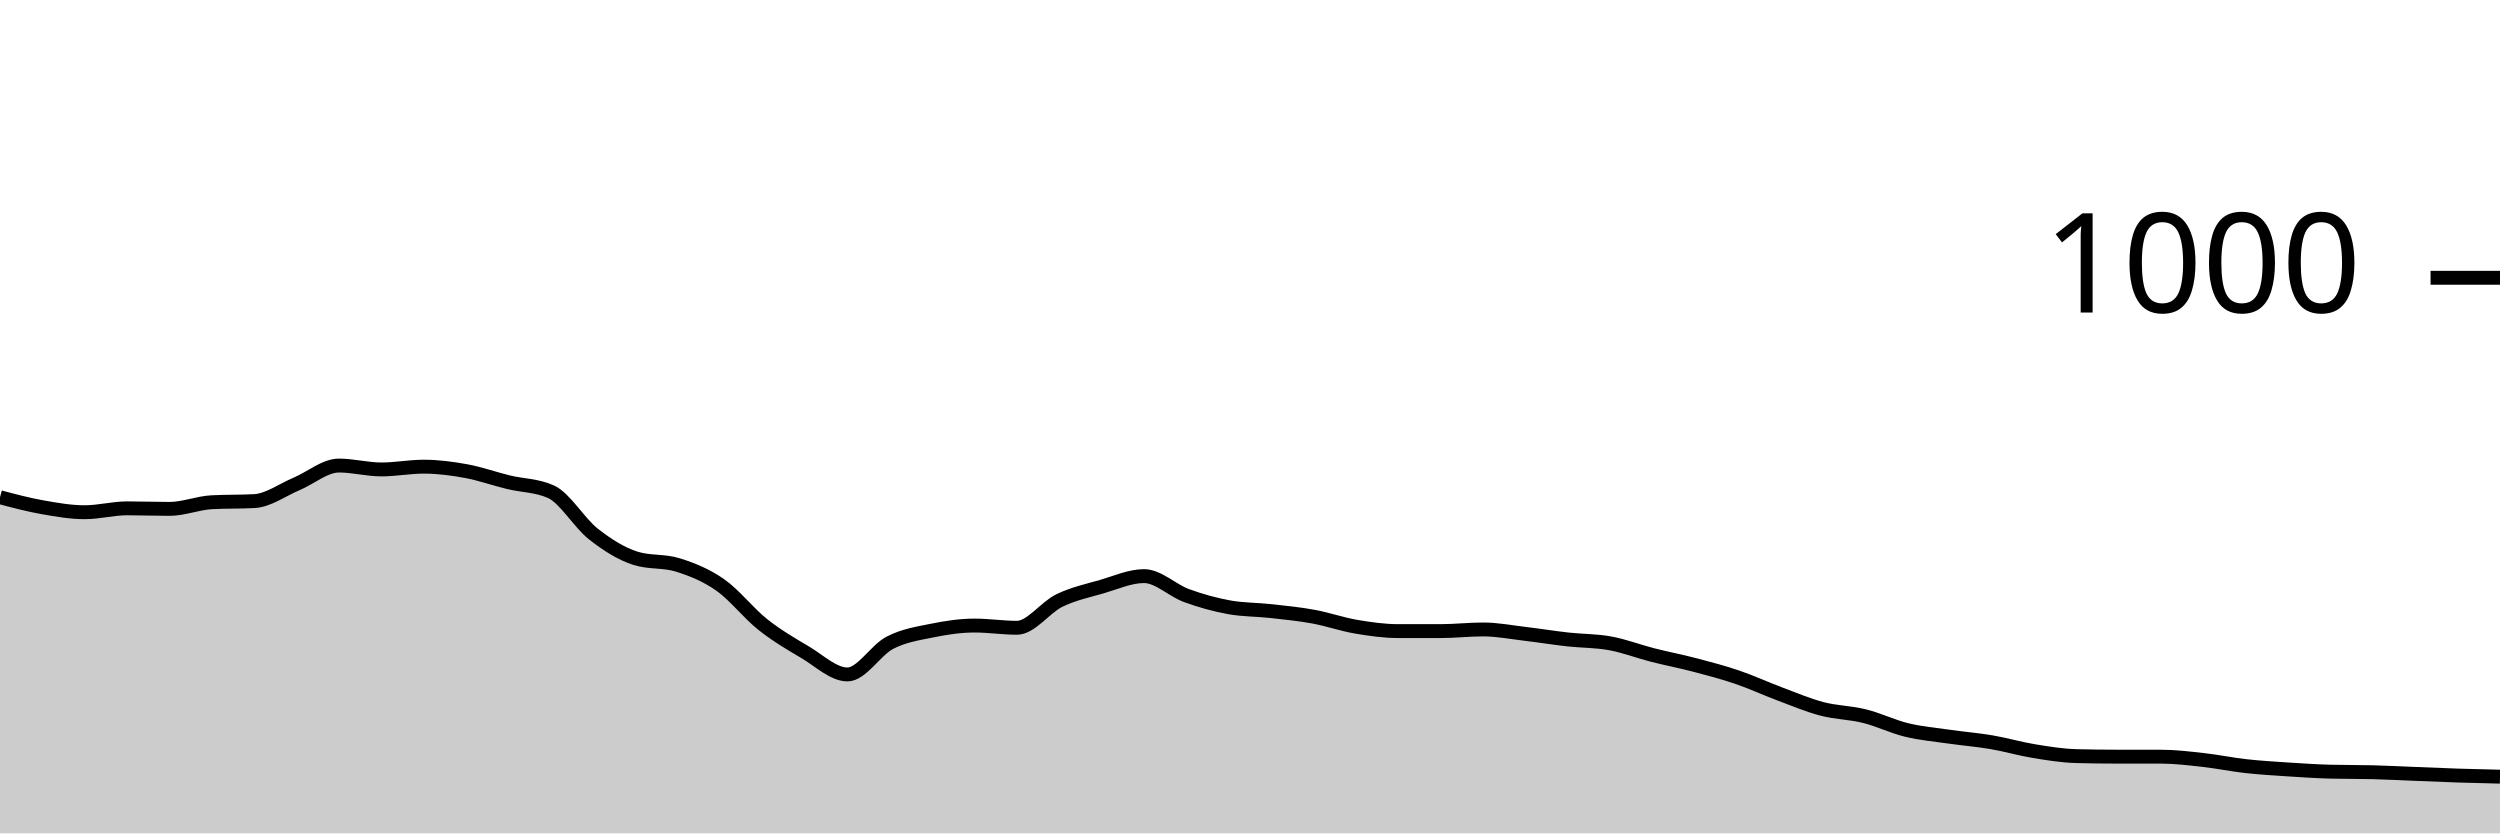
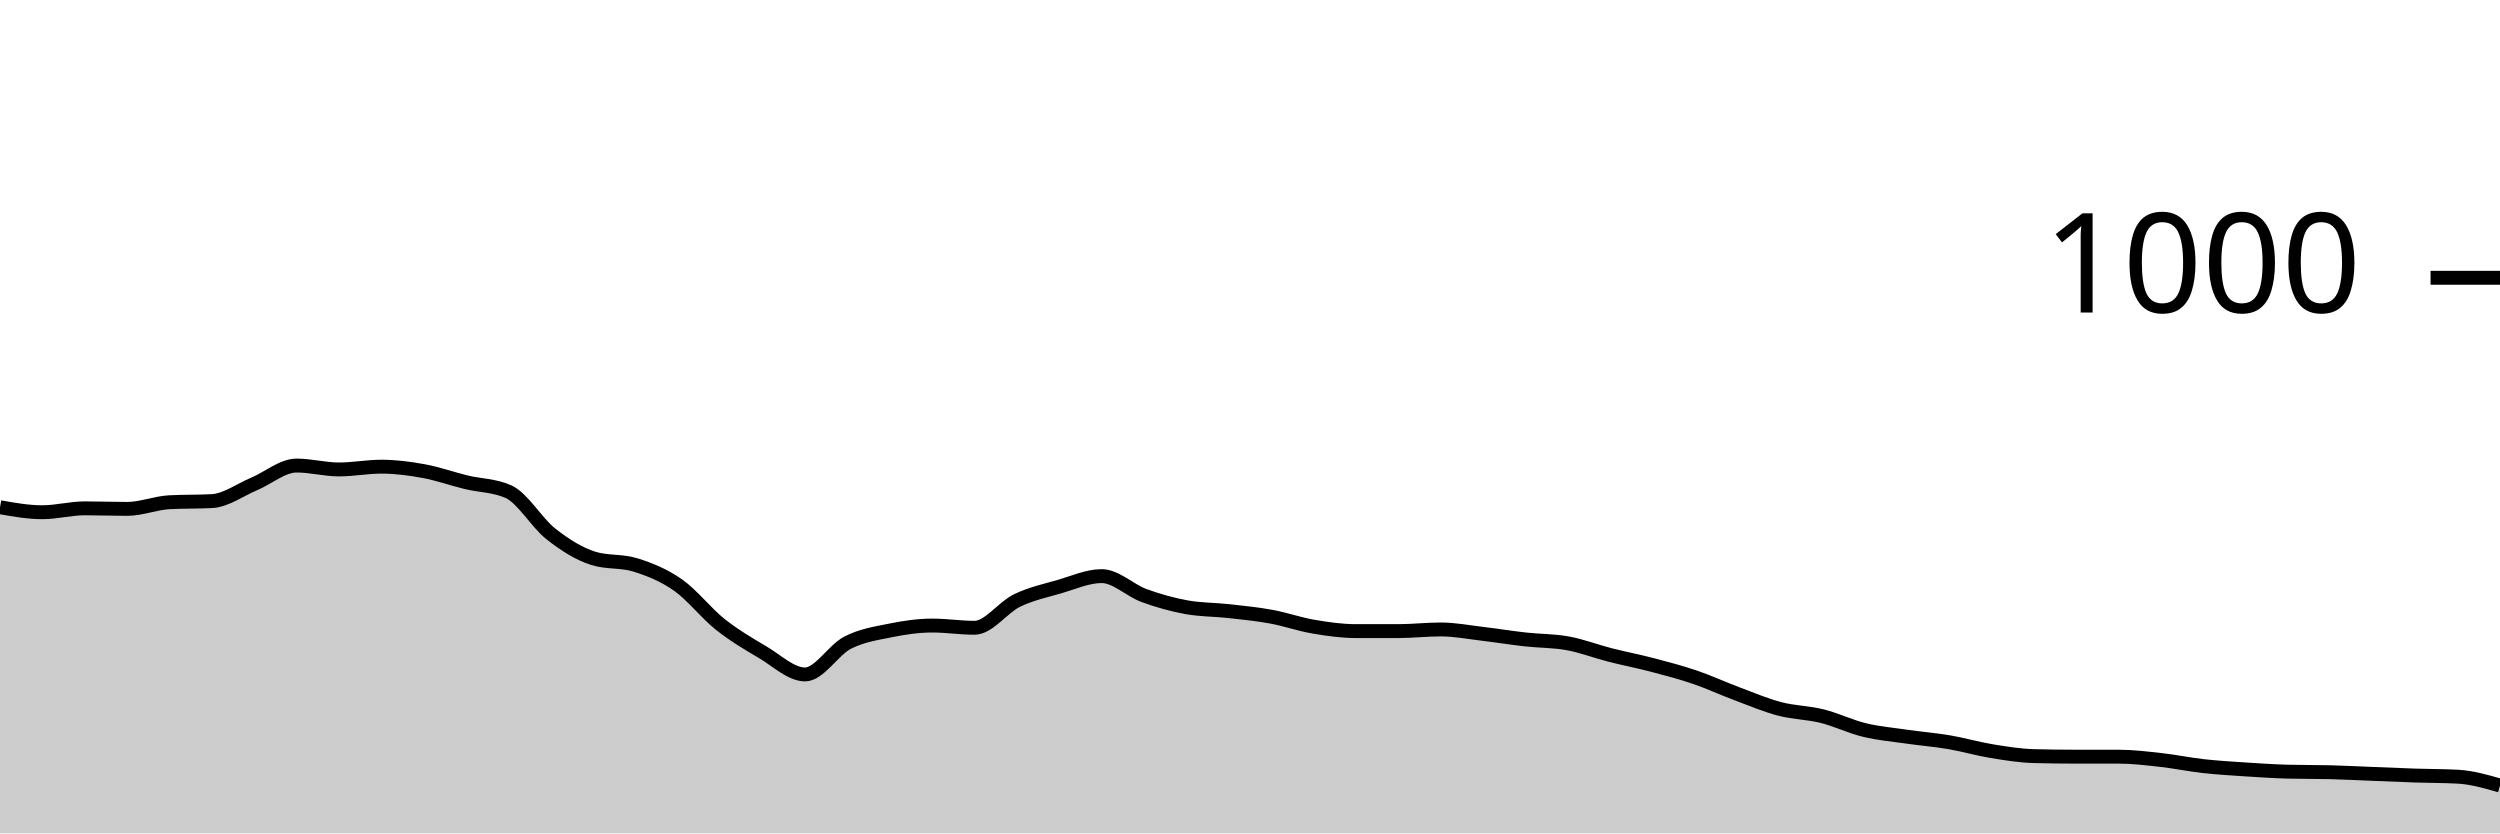
<svg xmlns="http://www.w3.org/2000/svg" viewBox="0 0 180 60">
  <g transform="translate(0,20)">
-     <path class="area" fill="rgba(0, 0, 0, 0.2)" d="M0,15.8C1.017,16.07,2.034,16.34,3.051,16.52C4.068,16.7,5.085,16.88,6.102,16.88C7.119,16.88,8.136,16.6,9.153,16.6C10.169,16.6,11.186,16.64,12.203,16.64C13.22,16.64,14.237,16.213,15.254,16.16C16.271,16.107,17.288,16.133,18.305,16.08C19.322,16.027,20.339,15.267,21.356,14.84C22.373,14.413,23.39,13.52,24.407,13.52C25.424,13.52,26.441,13.8,27.458,13.8C28.475,13.8,29.492,13.6,30.508,13.6C31.525,13.6,32.542,13.733,33.559,13.92C34.576,14.107,35.593,14.473,36.61,14.72C37.627,14.967,38.644,14.947,39.661,15.4C40.678,15.853,41.695,17.64,42.712,18.44C43.729,19.24,44.746,19.88,45.763,20.2C46.78,20.52,47.797,20.36,48.814,20.68C49.831,21,50.847,21.407,51.864,22.12C52.881,22.833,53.898,24.153,54.915,24.96C55.932,25.767,56.949,26.36,57.966,26.96C58.983,27.56,60,28.56,61.017,28.56C62.034,28.56,63.051,26.807,64.068,26.28C65.085,25.753,66.102,25.607,67.119,25.4C68.136,25.193,69.153,25.04,70.169,25.04C71.186,25.04,72.203,25.2,73.22,25.2C74.237,25.2,75.254,23.733,76.271,23.24C77.288,22.747,78.305,22.533,79.322,22.24C80.339,21.947,81.356,21.48,82.373,21.48C83.39,21.48,84.407,22.507,85.424,22.88C86.441,23.253,87.458,23.533,88.475,23.72C89.492,23.907,90.508,23.887,91.525,24C92.542,24.113,93.559,24.213,94.576,24.4C95.593,24.587,96.61,24.947,97.627,25.12C98.644,25.293,99.661,25.44,100.678,25.44C101.695,25.44,102.712,25.44,103.729,25.44C104.746,25.44,105.763,25.32,106.78,25.32C107.797,25.32,108.814,25.52,109.831,25.64C110.847,25.76,111.864,25.927,112.881,26.04C113.898,26.153,114.915,26.133,115.932,26.32C116.949,26.507,117.966,26.9,118.983,27.16C120,27.42,121.017,27.613,122.034,27.88C123.051,28.147,124.068,28.413,125.085,28.76C126.102,29.107,127.119,29.58,128.136,29.96C129.153,30.34,130.169,30.773,131.186,31.04C132.203,31.307,133.22,31.307,134.237,31.56C135.254,31.813,136.271,32.313,137.288,32.56C138.305,32.807,139.322,32.893,140.339,33.04C141.356,33.187,142.373,33.267,143.39,33.44C144.407,33.613,145.424,33.913,146.441,34.08C147.458,34.247,148.475,34.413,149.492,34.44C150.508,34.467,151.525,34.48,152.542,34.48C153.559,34.48,154.576,34.48,155.593,34.48C156.61,34.48,157.627,34.607,158.644,34.72C159.661,34.833,160.678,35.047,161.695,35.16C162.712,35.273,163.729,35.333,164.746,35.4C165.763,35.467,166.78,35.533,167.797,35.56C168.814,35.587,169.831,35.573,170.847,35.6C171.864,35.627,172.881,35.68,173.898,35.72C174.915,35.76,175.932,35.807,176.949,35.84C177.966,35.873,178.983,35.897,180,35.92L180,40C178.983,40,177.966,40,176.949,40C175.932,40,174.915,40,173.898,40C172.881,40,171.864,40,170.847,40C169.831,40,168.814,40,167.797,40C166.78,40,165.763,40,164.746,40C163.729,40,162.712,40,161.695,40C160.678,40,159.661,40,158.644,40C157.627,40,156.61,40,155.593,40C154.576,40,153.559,40,152.542,40C151.525,40,150.508,40,149.492,40C148.475,40,147.458,40,146.441,40C145.424,40,144.407,40,143.39,40C142.373,40,141.356,40,140.339,40C139.322,40,138.305,40,137.288,40C136.271,40,135.254,40,134.237,40C133.22,40,132.203,40,131.186,40C130.169,40,129.153,40,128.136,40C127.119,40,126.102,40,125.085,40C124.068,40,123.051,40,122.034,40C121.017,40,120,40,118.983,40C117.966,40,116.949,40,115.932,40C114.915,40,113.898,40,112.881,40C111.864,40,110.847,40,109.831,40C108.814,40,107.797,40,106.78,40C105.763,40,104.746,40,103.729,40C102.712,40,101.695,40,100.678,40C99.661,40,98.644,40,97.627,40C96.61,40,95.593,40,94.576,40C93.559,40,92.542,40,91.525,40C90.508,40,89.492,40,88.475,40C87.458,40,86.441,40,85.424,40C84.407,40,83.39,40,82.373,40C81.356,40,80.339,40,79.322,40C78.305,40,77.288,40,76.271,40C75.254,40,74.237,40,73.22,40C72.203,40,71.186,40,70.169,40C69.153,40,68.136,40,67.119,40C66.102,40,65.085,40,64.068,40C63.051,40,62.034,40,61.017,40C60,40,58.983,40,57.966,40C56.949,40,55.932,40,54.915,40C53.898,40,52.881,40,51.864,40C50.847,40,49.831,40,48.814,40C47.797,40,46.78,40,45.763,40C44.746,40,43.729,40,42.712,40C41.695,40,40.678,40,39.661,40C38.644,40,37.627,40,36.61,40C35.593,40,34.576,40,33.559,40C32.542,40,31.525,40,30.508,40C29.492,40,28.475,40,27.458,40C26.441,40,25.424,40,24.407,40C23.39,40,22.373,40,21.356,40C20.339,40,19.322,40,18.305,40C17.288,40,16.271,40,15.254,40C14.237,40,13.22,40,12.203,40C11.186,40,10.169,40,9.153,40C8.136,40,7.119,40,6.102,40C5.085,40,4.068,40,3.051,40C2.034,40,1.017,40,0,40Z" />
-     <path class="line" stroke="black" fill="none" d="M0,15.8C1.017,16.07,2.034,16.34,3.051,16.52C4.068,16.7,5.085,16.88,6.102,16.88C7.119,16.88,8.136,16.6,9.153,16.6C10.169,16.6,11.186,16.64,12.203,16.64C13.22,16.64,14.237,16.213,15.254,16.16C16.271,16.107,17.288,16.133,18.305,16.08C19.322,16.027,20.339,15.267,21.356,14.84C22.373,14.413,23.39,13.52,24.407,13.52C25.424,13.52,26.441,13.8,27.458,13.8C28.475,13.8,29.492,13.6,30.508,13.6C31.525,13.6,32.542,13.733,33.559,13.92C34.576,14.107,35.593,14.473,36.61,14.72C37.627,14.967,38.644,14.947,39.661,15.4C40.678,15.853,41.695,17.64,42.712,18.44C43.729,19.24,44.746,19.88,45.763,20.2C46.78,20.52,47.797,20.36,48.814,20.68C49.831,21,50.847,21.407,51.864,22.12C52.881,22.833,53.898,24.153,54.915,24.96C55.932,25.767,56.949,26.36,57.966,26.96C58.983,27.56,60,28.56,61.017,28.56C62.034,28.56,63.051,26.807,64.068,26.28C65.085,25.753,66.102,25.607,67.119,25.4C68.136,25.193,69.153,25.04,70.169,25.04C71.186,25.04,72.203,25.2,73.22,25.2C74.237,25.2,75.254,23.733,76.271,23.24C77.288,22.747,78.305,22.533,79.322,22.24C80.339,21.947,81.356,21.48,82.373,21.48C83.39,21.48,84.407,22.507,85.424,22.88C86.441,23.253,87.458,23.533,88.475,23.72C89.492,23.907,90.508,23.887,91.525,24C92.542,24.113,93.559,24.213,94.576,24.4C95.593,24.587,96.61,24.947,97.627,25.12C98.644,25.293,99.661,25.44,100.678,25.44C101.695,25.44,102.712,25.44,103.729,25.44C104.746,25.44,105.763,25.32,106.78,25.32C107.797,25.32,108.814,25.52,109.831,25.64C110.847,25.76,111.864,25.927,112.881,26.04C113.898,26.153,114.915,26.133,115.932,26.32C116.949,26.507,117.966,26.9,118.983,27.16C120,27.42,121.017,27.613,122.034,27.88C123.051,28.147,124.068,28.413,125.085,28.76C126.102,29.107,127.119,29.58,128.136,29.96C129.153,30.34,130.169,30.773,131.186,31.04C132.203,31.307,133.22,31.307,134.237,31.56C135.254,31.813,136.271,32.313,137.288,32.56C138.305,32.807,139.322,32.893,140.339,33.04C141.356,33.187,142.373,33.267,143.39,33.44C144.407,33.613,145.424,33.913,146.441,34.08C147.458,34.247,148.475,34.413,149.492,34.44C150.508,34.467,151.525,34.48,152.542,34.48C153.559,34.48,154.576,34.48,155.593,34.48C156.61,34.48,157.627,34.607,158.644,34.72C159.661,34.833,160.678,35.047,161.695,35.16C162.712,35.273,163.729,35.333,164.746,35.4C165.763,35.467,166.78,35.533,167.797,35.56C168.814,35.587,169.831,35.573,170.847,35.6C171.864,35.627,172.881,35.68,173.898,35.72C174.915,35.76,175.932,35.807,176.949,35.84C177.966,35.873,178.983,35.897,180,35.92" />
+     <path class="area" fill="rgba(0, 0, 0, 0.2)" d="M0,16.52C1.017,16.7,2.034,16.88,3.051,16.88C4.068,16.88,5.085,16.6,6.102,16.6C7.119,16.6,8.136,16.64,9.153,16.64C10.169,16.64,11.186,16.213,12.203,16.16C13.22,16.107,14.237,16.133,15.254,16.08C16.271,16.027,17.288,15.267,18.305,14.84C19.322,14.413,20.339,13.52,21.356,13.52C22.373,13.52,23.39,13.8,24.407,13.8C25.424,13.8,26.441,13.6,27.458,13.6C28.475,13.6,29.492,13.733,30.508,13.92C31.525,14.107,32.542,14.473,33.559,14.72C34.576,14.967,35.593,14.947,36.61,15.4C37.627,15.853,38.644,17.64,39.661,18.44C40.678,19.24,41.695,19.88,42.712,20.2C43.729,20.52,44.746,20.36,45.763,20.68C46.78,21,47.797,21.407,48.814,22.12C49.831,22.833,50.847,24.153,51.864,24.96C52.881,25.767,53.898,26.36,54.915,26.96C55.932,27.56,56.949,28.56,57.966,28.56C58.983,28.56,60,26.807,61.017,26.28C62.034,25.753,63.051,25.607,64.068,25.4C65.085,25.193,66.102,25.04,67.119,25.04C68.136,25.04,69.153,25.2,70.169,25.2C71.186,25.2,72.203,23.733,73.22,23.24C74.237,22.747,75.254,22.533,76.271,22.24C77.288,21.947,78.305,21.48,79.322,21.48C80.339,21.48,81.356,22.507,82.373,22.88C83.39,23.253,84.407,23.533,85.424,23.72C86.441,23.907,87.458,23.887,88.475,24C89.492,24.113,90.508,24.213,91.525,24.4C92.542,24.587,93.559,24.947,94.576,25.12C95.593,25.293,96.61,25.44,97.627,25.44C98.644,25.44,99.661,25.44,100.678,25.44C101.695,25.44,102.712,25.32,103.729,25.32C104.746,25.32,105.763,25.52,106.78,25.64C107.797,25.76,108.814,25.927,109.831,26.04C110.847,26.153,111.864,26.133,112.881,26.32C113.898,26.507,114.915,26.9,115.932,27.16C116.949,27.42,117.966,27.613,118.983,27.88C120,28.147,121.017,28.413,122.034,28.76C123.051,29.107,124.068,29.58,125.085,29.96C126.102,30.34,127.119,30.773,128.136,31.04C129.153,31.307,130.169,31.307,131.186,31.56C132.203,31.813,133.22,32.313,134.237,32.56C135.254,32.807,136.271,32.893,137.288,33.04C138.305,33.187,139.322,33.267,140.339,33.44C141.356,33.613,142.373,33.913,143.39,34.08C144.407,34.247,145.424,34.413,146.441,34.44C147.458,34.467,148.475,34.48,149.492,34.48C150.508,34.48,151.525,34.48,152.542,34.48C153.559,34.48,154.576,34.607,155.593,34.72C156.61,34.833,157.627,35.047,158.644,35.16C159.661,35.273,160.678,35.333,161.695,35.4C162.712,35.467,163.729,35.533,164.746,35.56C165.763,35.587,166.78,35.573,167.797,35.6C168.814,35.627,169.831,35.68,170.847,35.72C171.864,35.76,172.881,35.807,173.898,35.84C174.915,35.873,175.932,35.867,176.949,35.92C177.966,35.973,178.983,36.267,180,36.56L180,40C178.983,40,177.966,40,176.949,40C175.932,40,174.915,40,173.898,40C172.881,40,171.864,40,170.847,40C169.831,40,168.814,40,167.797,40C166.78,40,165.763,40,164.746,40C163.729,40,162.712,40,161.695,40C160.678,40,159.661,40,158.644,40C157.627,40,156.61,40,155.593,40C154.576,40,153.559,40,152.542,40C151.525,40,150.508,40,149.492,40C148.475,40,147.458,40,146.441,40C145.424,40,144.407,40,143.39,40C142.373,40,141.356,40,140.339,40C139.322,40,138.305,40,137.288,40C136.271,40,135.254,40,134.237,40C133.22,40,132.203,40,131.186,40C130.169,40,129.153,40,128.136,40C127.119,40,126.102,40,125.085,40C124.068,40,123.051,40,122.034,40C121.017,40,120,40,118.983,40C117.966,40,116.949,40,115.932,40C114.915,40,113.898,40,112.881,40C111.864,40,110.847,40,109.831,40C108.814,40,107.797,40,106.78,40C105.763,40,104.746,40,103.729,40C102.712,40,101.695,40,100.678,40C99.661,40,98.644,40,97.627,40C96.61,40,95.593,40,94.576,40C93.559,40,92.542,40,91.525,40C90.508,40,89.492,40,88.475,40C87.458,40,86.441,40,85.424,40C84.407,40,83.39,40,82.373,40C81.356,40,80.339,40,79.322,40C78.305,40,77.288,40,76.271,40C75.254,40,74.237,40,73.22,40C72.203,40,71.186,40,70.169,40C69.153,40,68.136,40,67.119,40C66.102,40,65.085,40,64.068,40C63.051,40,62.034,40,61.017,40C60,40,58.983,40,57.966,40C56.949,40,55.932,40,54.915,40C53.898,40,52.881,40,51.864,40C50.847,40,49.831,40,48.814,40C47.797,40,46.78,40,45.763,40C44.746,40,43.729,40,42.712,40C41.695,40,40.678,40,39.661,40C38.644,40,37.627,40,36.61,40C35.593,40,34.576,40,33.559,40C32.542,40,31.525,40,30.508,40C29.492,40,28.475,40,27.458,40C26.441,40,25.424,40,24.407,40C23.39,40,22.373,40,21.356,40C20.339,40,19.322,40,18.305,40C17.288,40,16.271,40,15.254,40C14.237,40,13.22,40,12.203,40C11.186,40,10.169,40,9.153,40C8.136,40,7.119,40,6.102,40C5.085,40,4.068,40,3.051,40C2.034,40,1.017,40,0,40Z" />
+     <path class="line" stroke="black" fill="none" d="M0,16.52C1.017,16.7,2.034,16.88,3.051,16.88C4.068,16.88,5.085,16.6,6.102,16.6C7.119,16.6,8.136,16.64,9.153,16.64C10.169,16.64,11.186,16.213,12.203,16.16C13.22,16.107,14.237,16.133,15.254,16.08C16.271,16.027,17.288,15.267,18.305,14.84C19.322,14.413,20.339,13.52,21.356,13.52C22.373,13.52,23.39,13.8,24.407,13.8C25.424,13.8,26.441,13.6,27.458,13.6C28.475,13.6,29.492,13.733,30.508,13.92C31.525,14.107,32.542,14.473,33.559,14.72C34.576,14.967,35.593,14.947,36.61,15.4C37.627,15.853,38.644,17.64,39.661,18.44C40.678,19.24,41.695,19.88,42.712,20.2C43.729,20.52,44.746,20.36,45.763,20.68C46.78,21,47.797,21.407,48.814,22.12C49.831,22.833,50.847,24.153,51.864,24.96C52.881,25.767,53.898,26.36,54.915,26.96C55.932,27.56,56.949,28.56,57.966,28.56C58.983,28.56,60,26.807,61.017,26.28C62.034,25.753,63.051,25.607,64.068,25.4C65.085,25.193,66.102,25.04,67.119,25.04C68.136,25.04,69.153,25.2,70.169,25.2C71.186,25.2,72.203,23.733,73.22,23.24C74.237,22.747,75.254,22.533,76.271,22.24C77.288,21.947,78.305,21.48,79.322,21.48C80.339,21.48,81.356,22.507,82.373,22.88C83.39,23.253,84.407,23.533,85.424,23.72C86.441,23.907,87.458,23.887,88.475,24C89.492,24.113,90.508,24.213,91.525,24.4C92.542,24.587,93.559,24.947,94.576,25.12C95.593,25.293,96.61,25.44,97.627,25.44C98.644,25.44,99.661,25.44,100.678,25.44C101.695,25.44,102.712,25.32,103.729,25.32C104.746,25.32,105.763,25.52,106.78,25.64C107.797,25.76,108.814,25.927,109.831,26.04C110.847,26.153,111.864,26.133,112.881,26.32C113.898,26.507,114.915,26.9,115.932,27.16C116.949,27.42,117.966,27.613,118.983,27.88C120,28.147,121.017,28.413,122.034,28.76C123.051,29.107,124.068,29.58,125.085,29.96C126.102,30.34,127.119,30.773,128.136,31.04C129.153,31.307,130.169,31.307,131.186,31.56C132.203,31.813,133.22,32.313,134.237,32.56C135.254,32.807,136.271,32.893,137.288,33.04C138.305,33.187,139.322,33.267,140.339,33.44C141.356,33.613,142.373,33.913,143.39,34.08C144.407,34.247,145.424,34.413,146.441,34.44C147.458,34.467,148.475,34.48,149.492,34.48C150.508,34.48,151.525,34.48,152.542,34.48C153.559,34.48,154.576,34.607,155.593,34.72C156.61,34.833,157.627,35.047,158.644,35.16C159.661,35.273,160.678,35.333,161.695,35.4C162.712,35.467,163.729,35.533,164.746,35.56C165.763,35.587,166.78,35.573,167.797,35.6C168.814,35.627,169.831,35.68,170.847,35.72C171.864,35.76,172.881,35.807,173.898,35.84C174.915,35.873,175.932,35.867,176.949,35.92C177.966,35.973,178.983,36.267,180,36.56" />
    <path class="axis-ceiling" stroke-width="1" stroke="black" fill="none" d="M175,0L180,0" />
    <text class="axis-ceiling-label" font-family="sans-serif" text-anchor="end" font-size="10px" x="170" y="2.5">1000</text>
  </g>
</svg>
